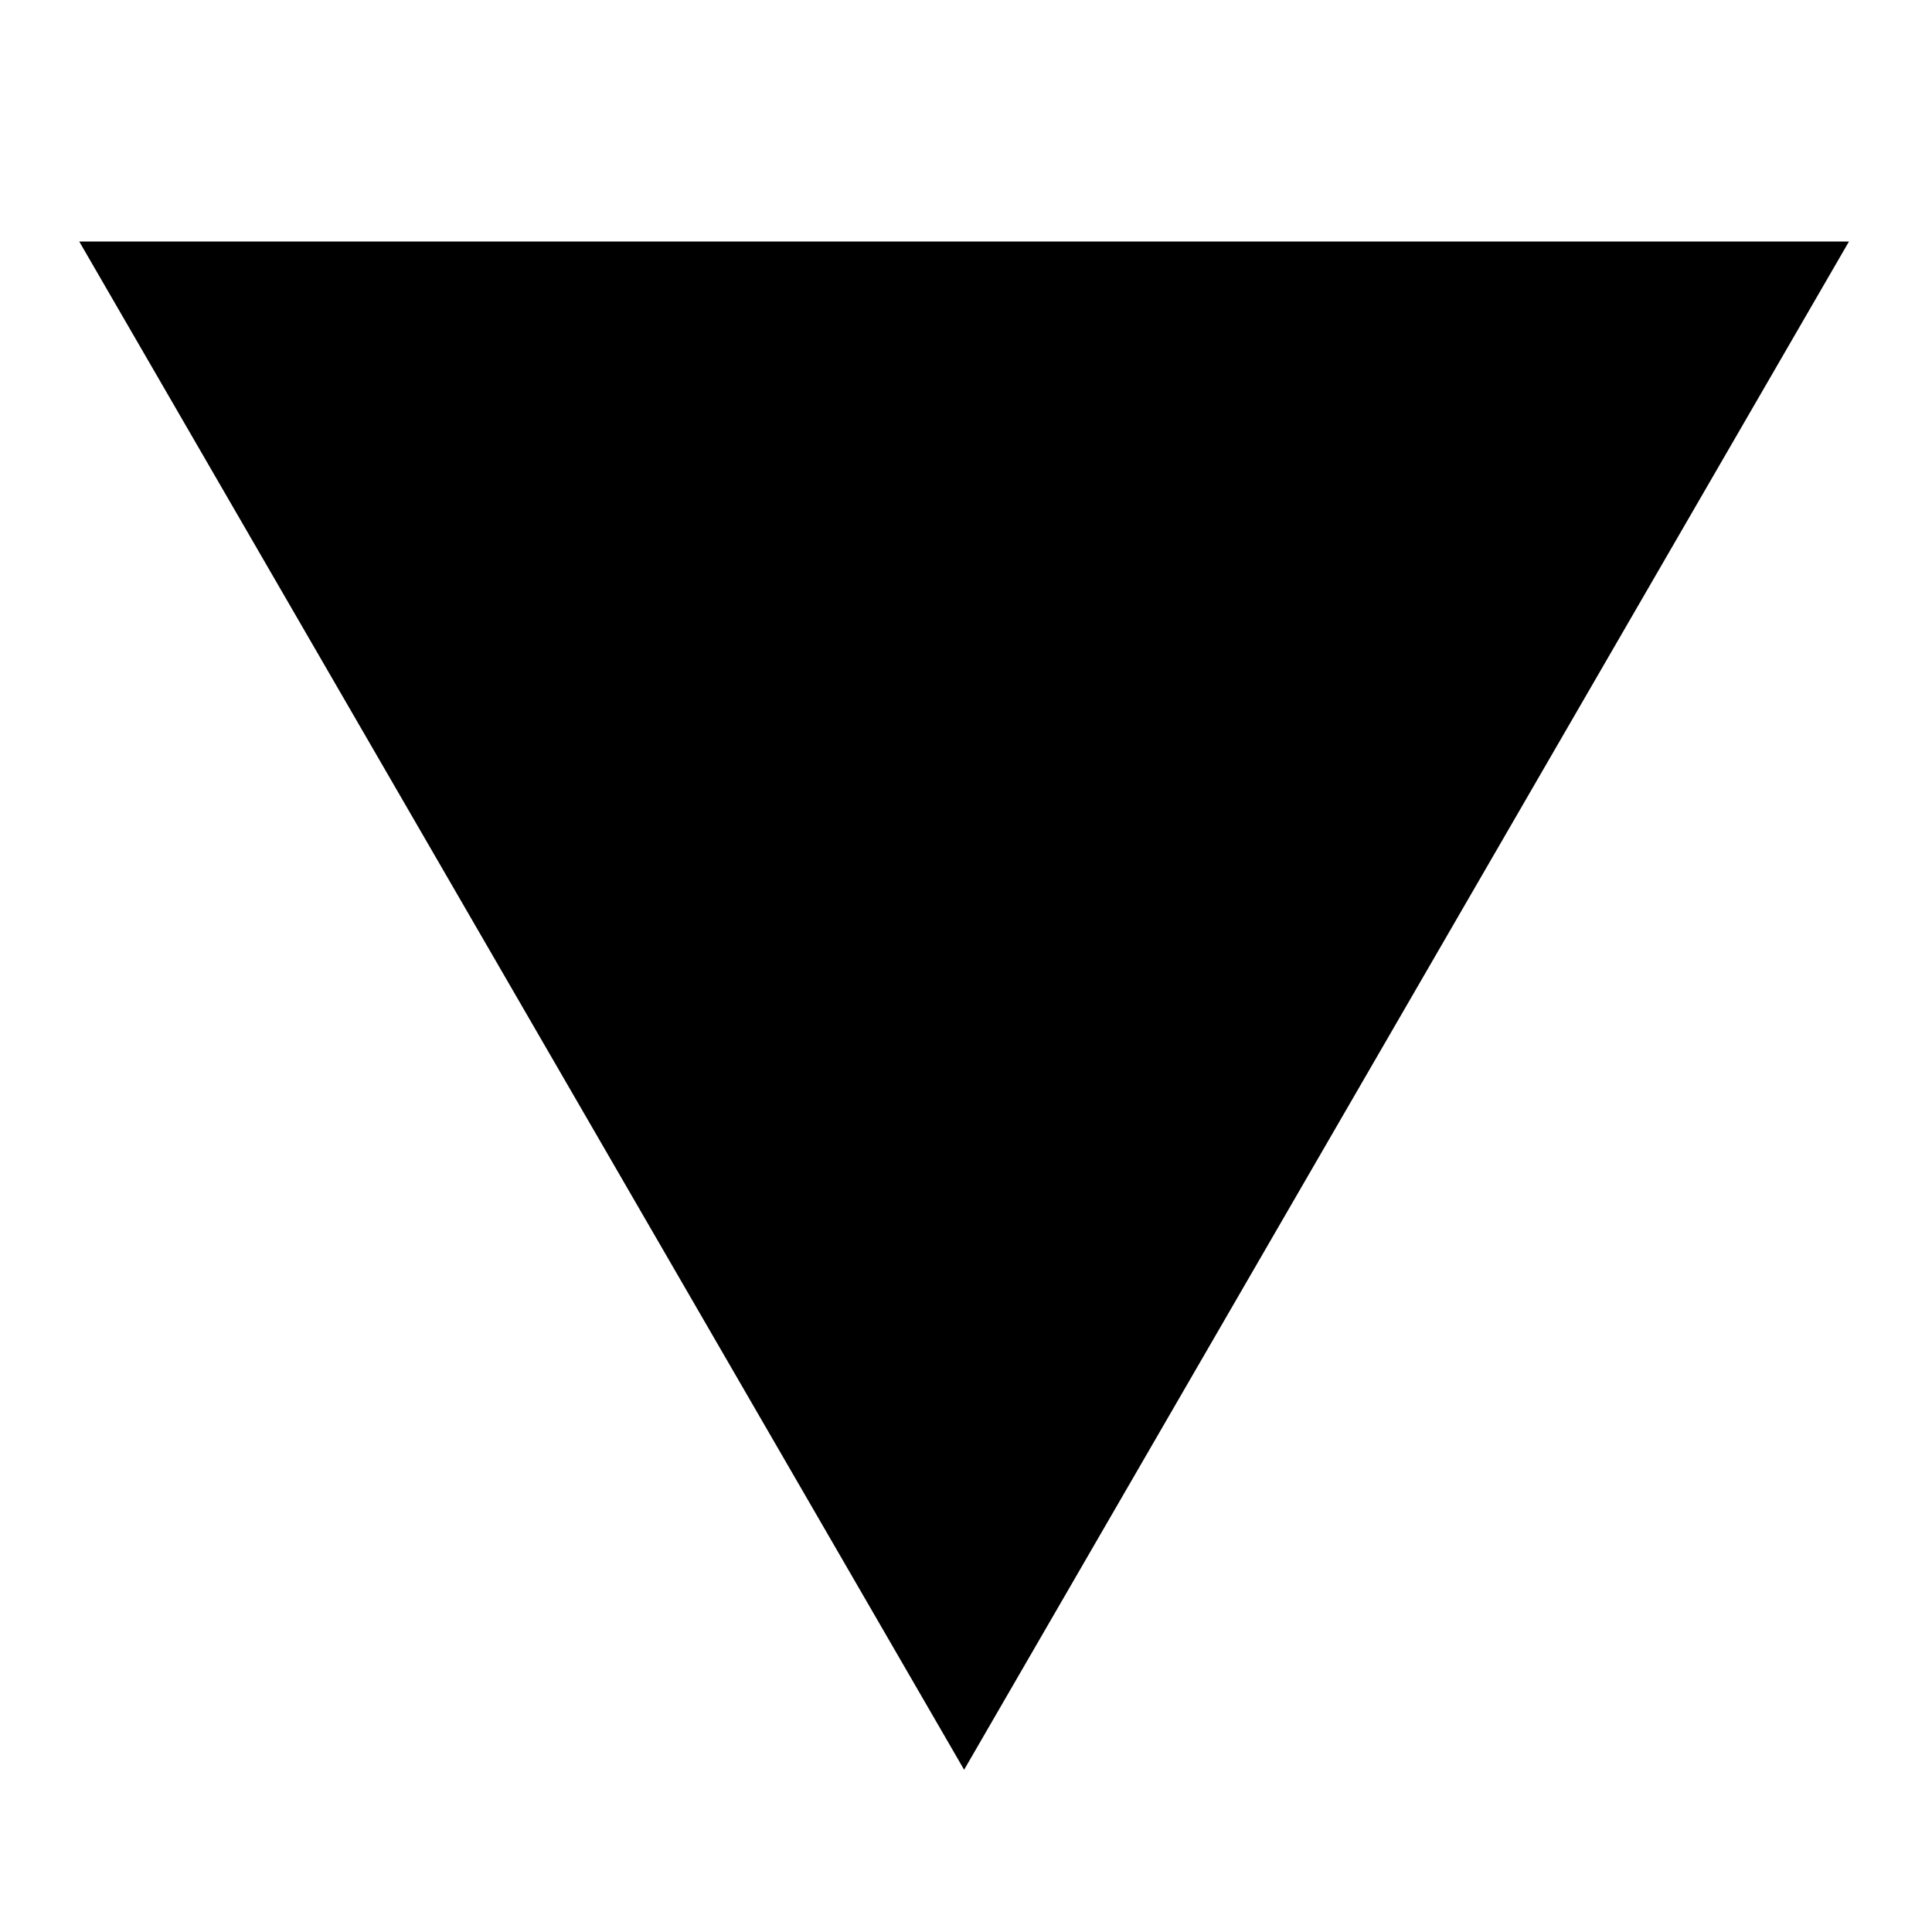
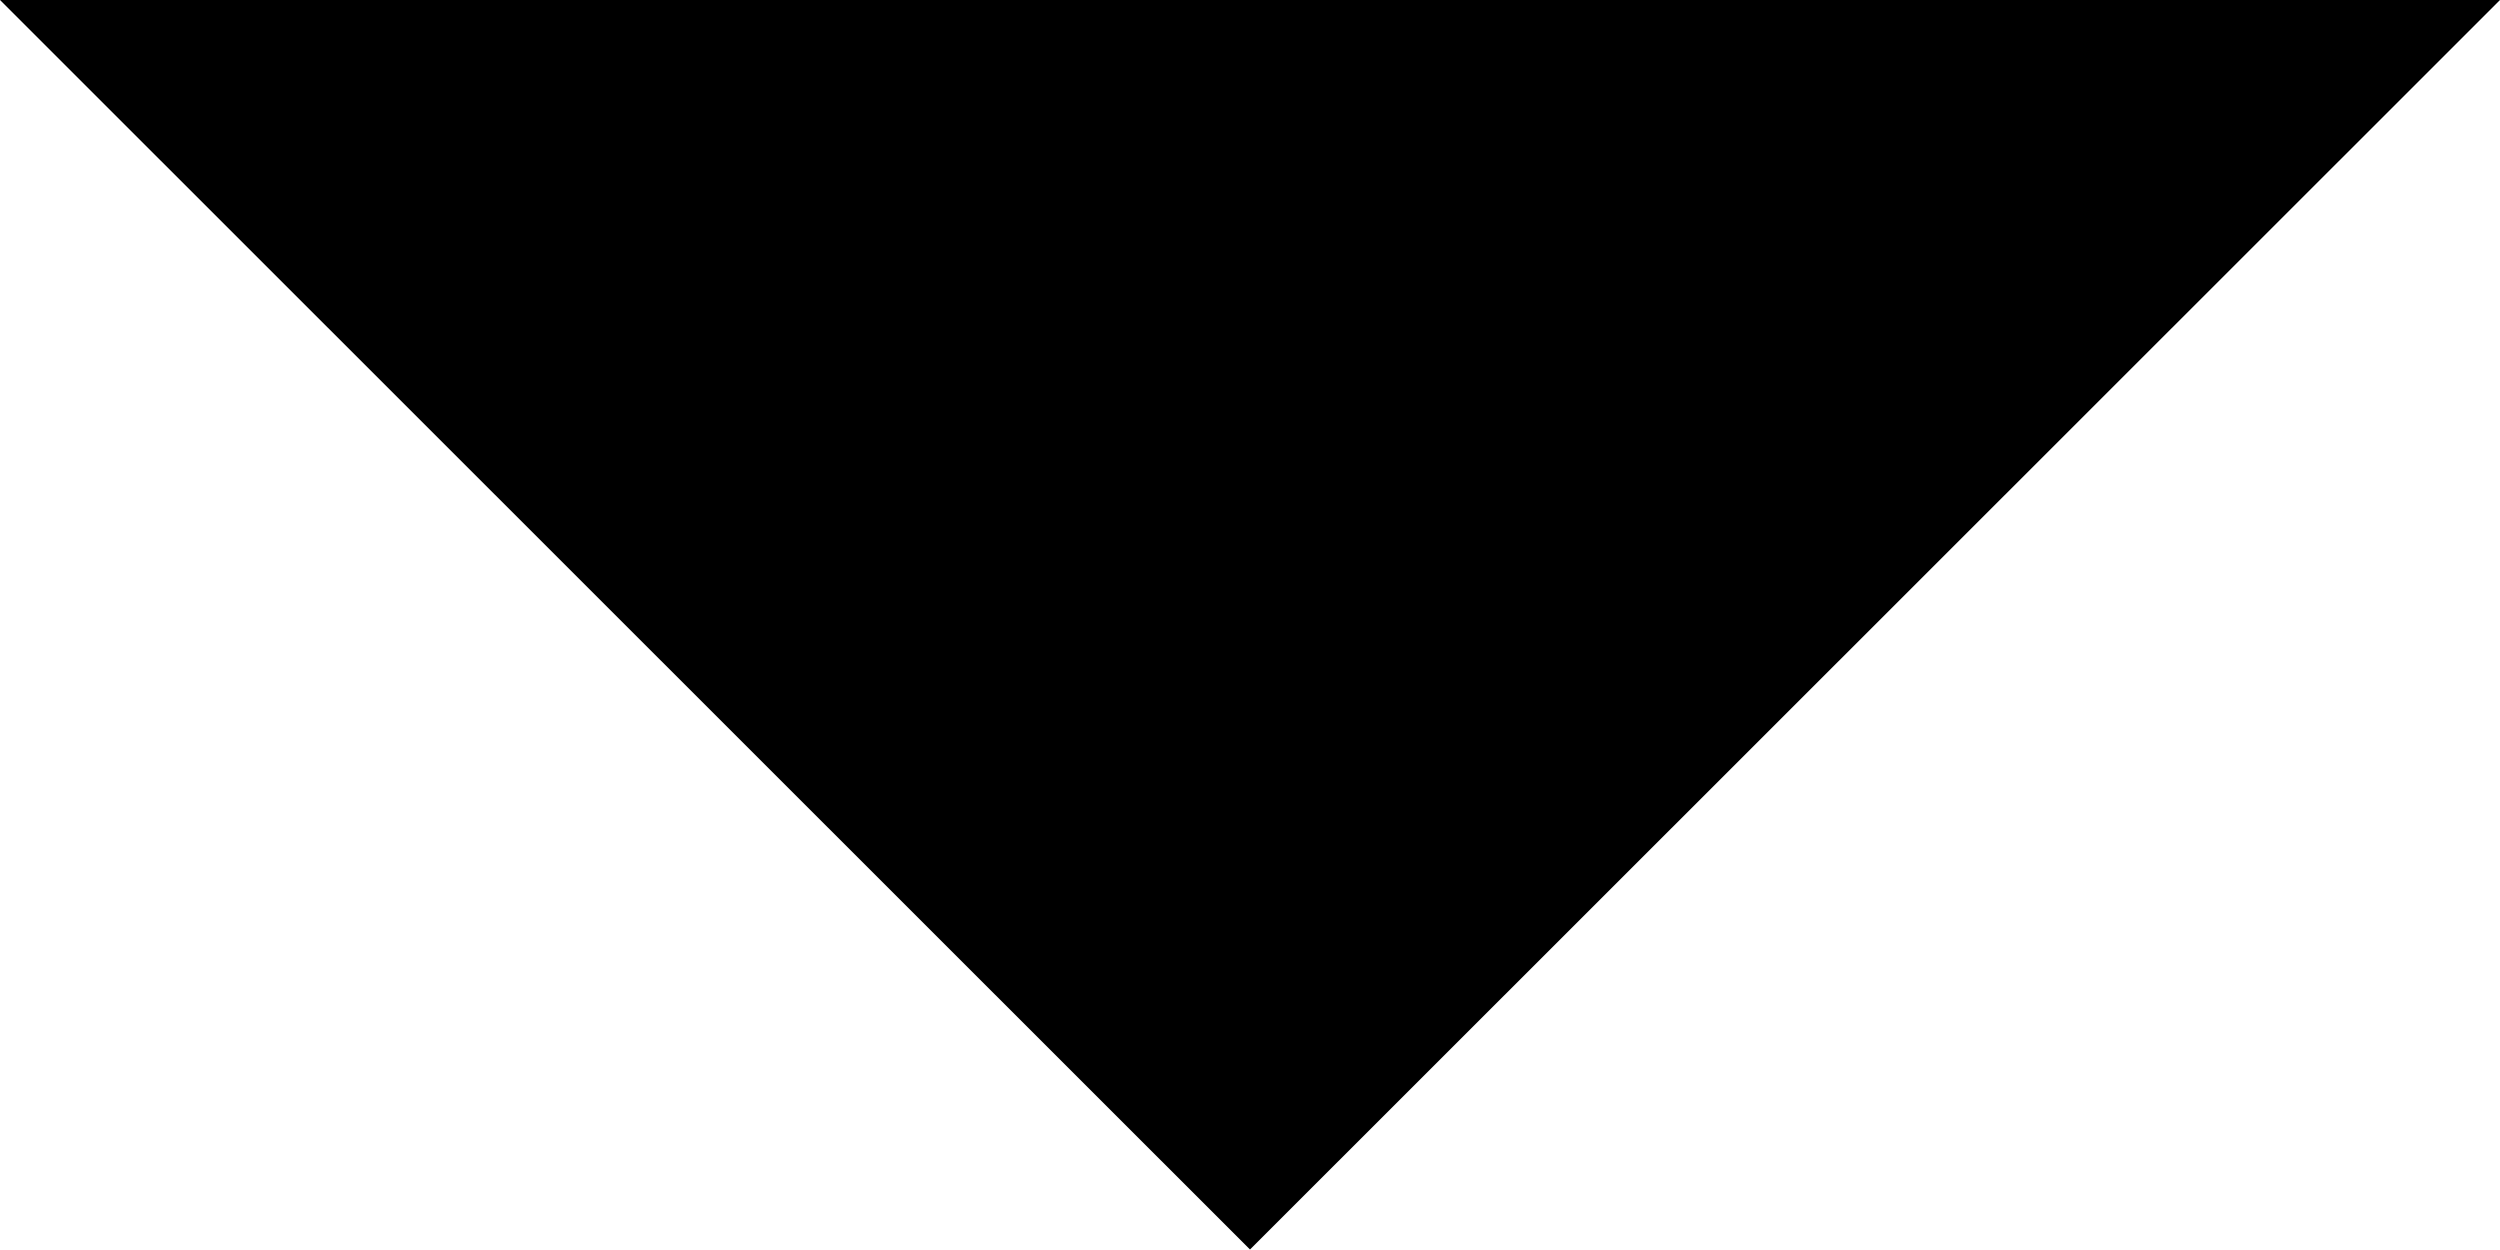
- <svg xmlns="http://www.w3.org/2000/svg" viewBox="0 0 1024 1024" height="10" width="10">
-   <path d="M42 128l469 810 469-810z" />
+ <svg width="10" height="5" fill-rule="evenodd">
+   <path d="M0 0l5 4.998L10 0z" />
</svg>
